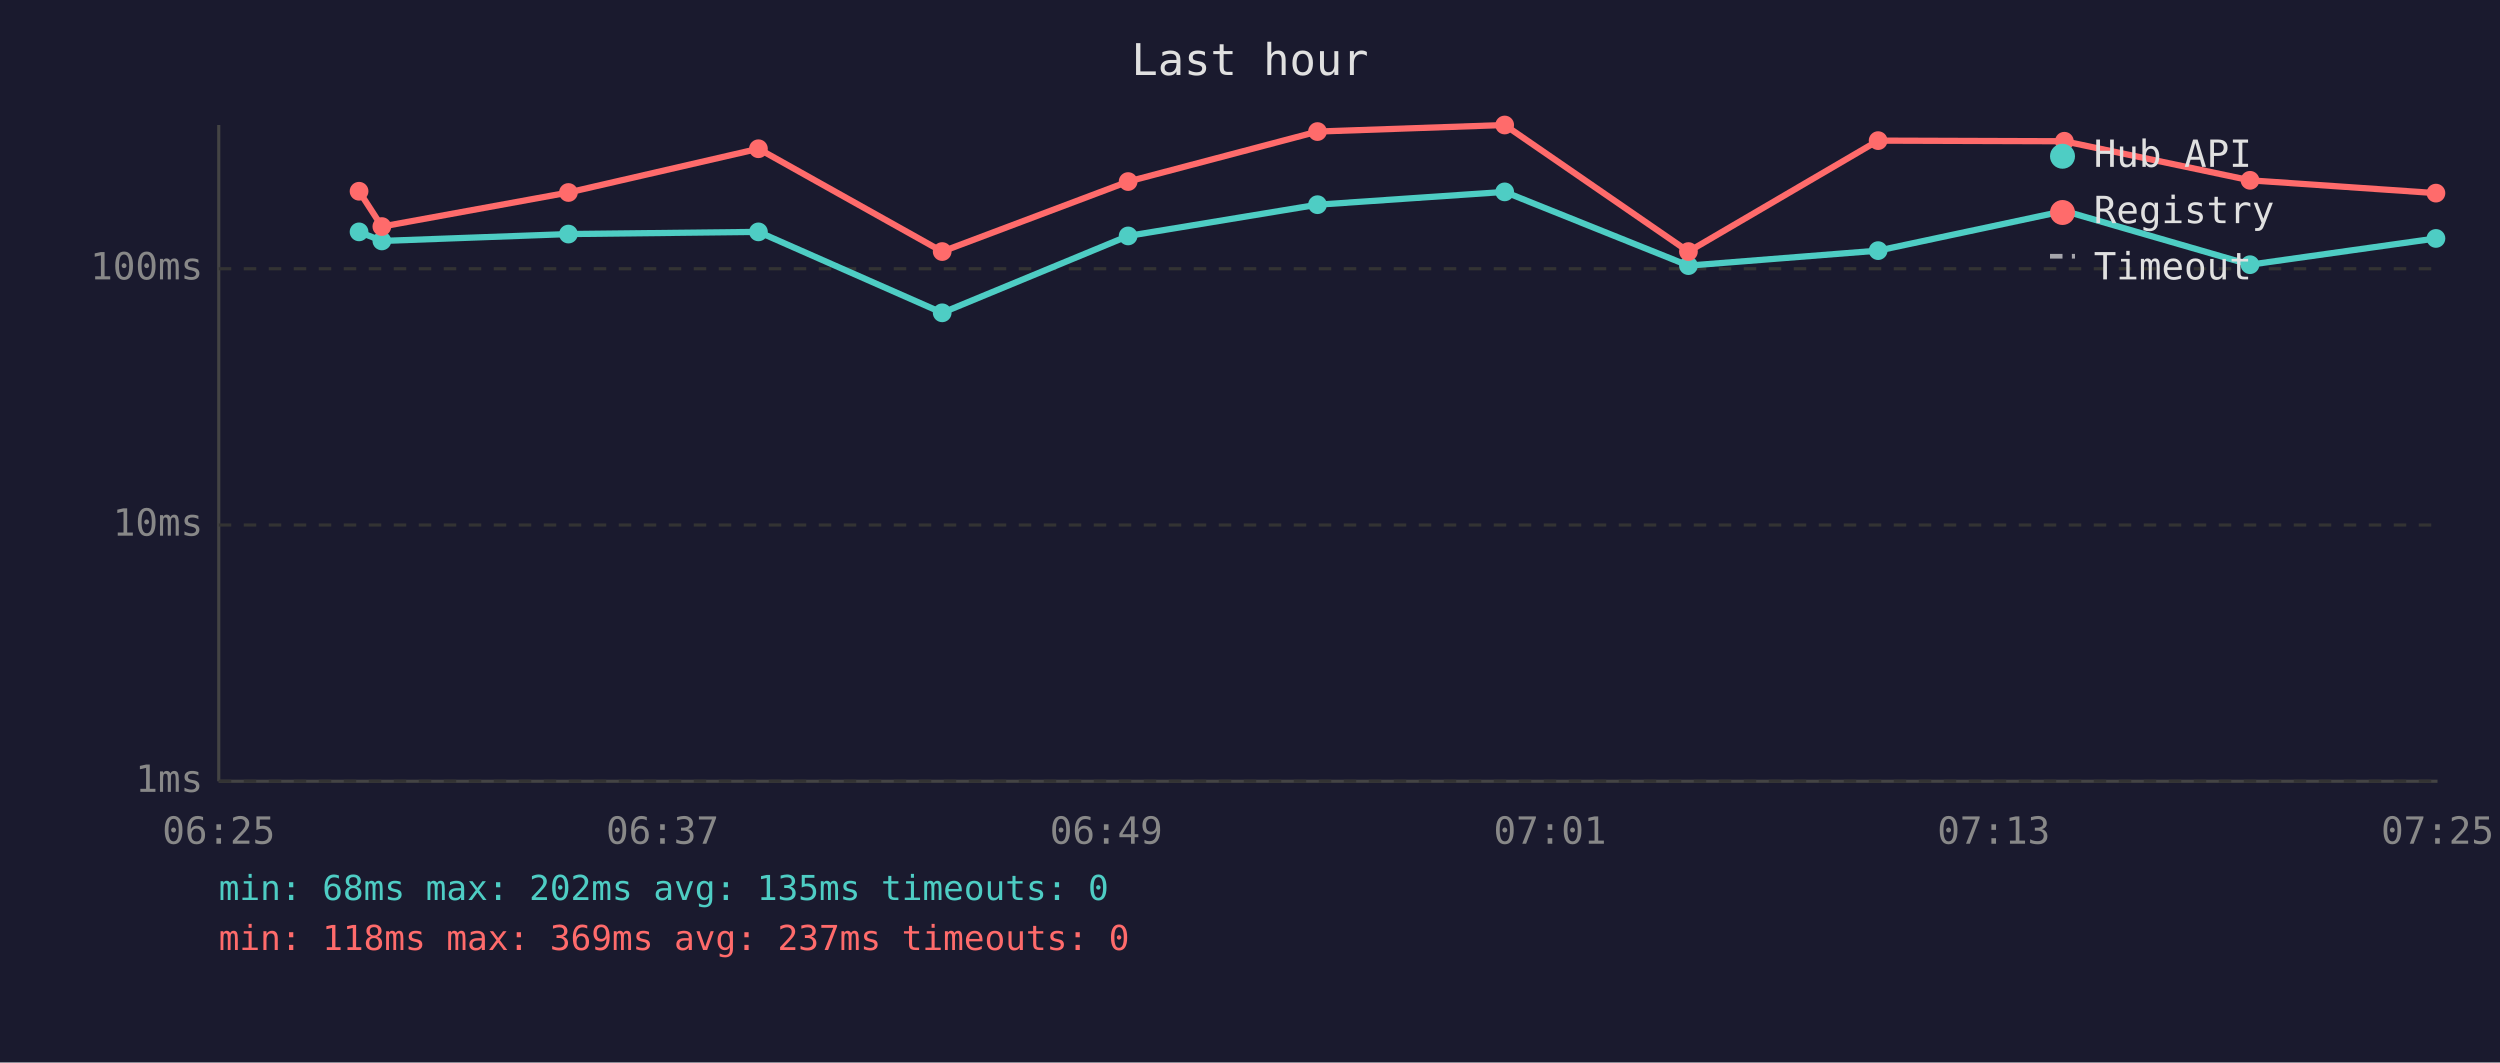
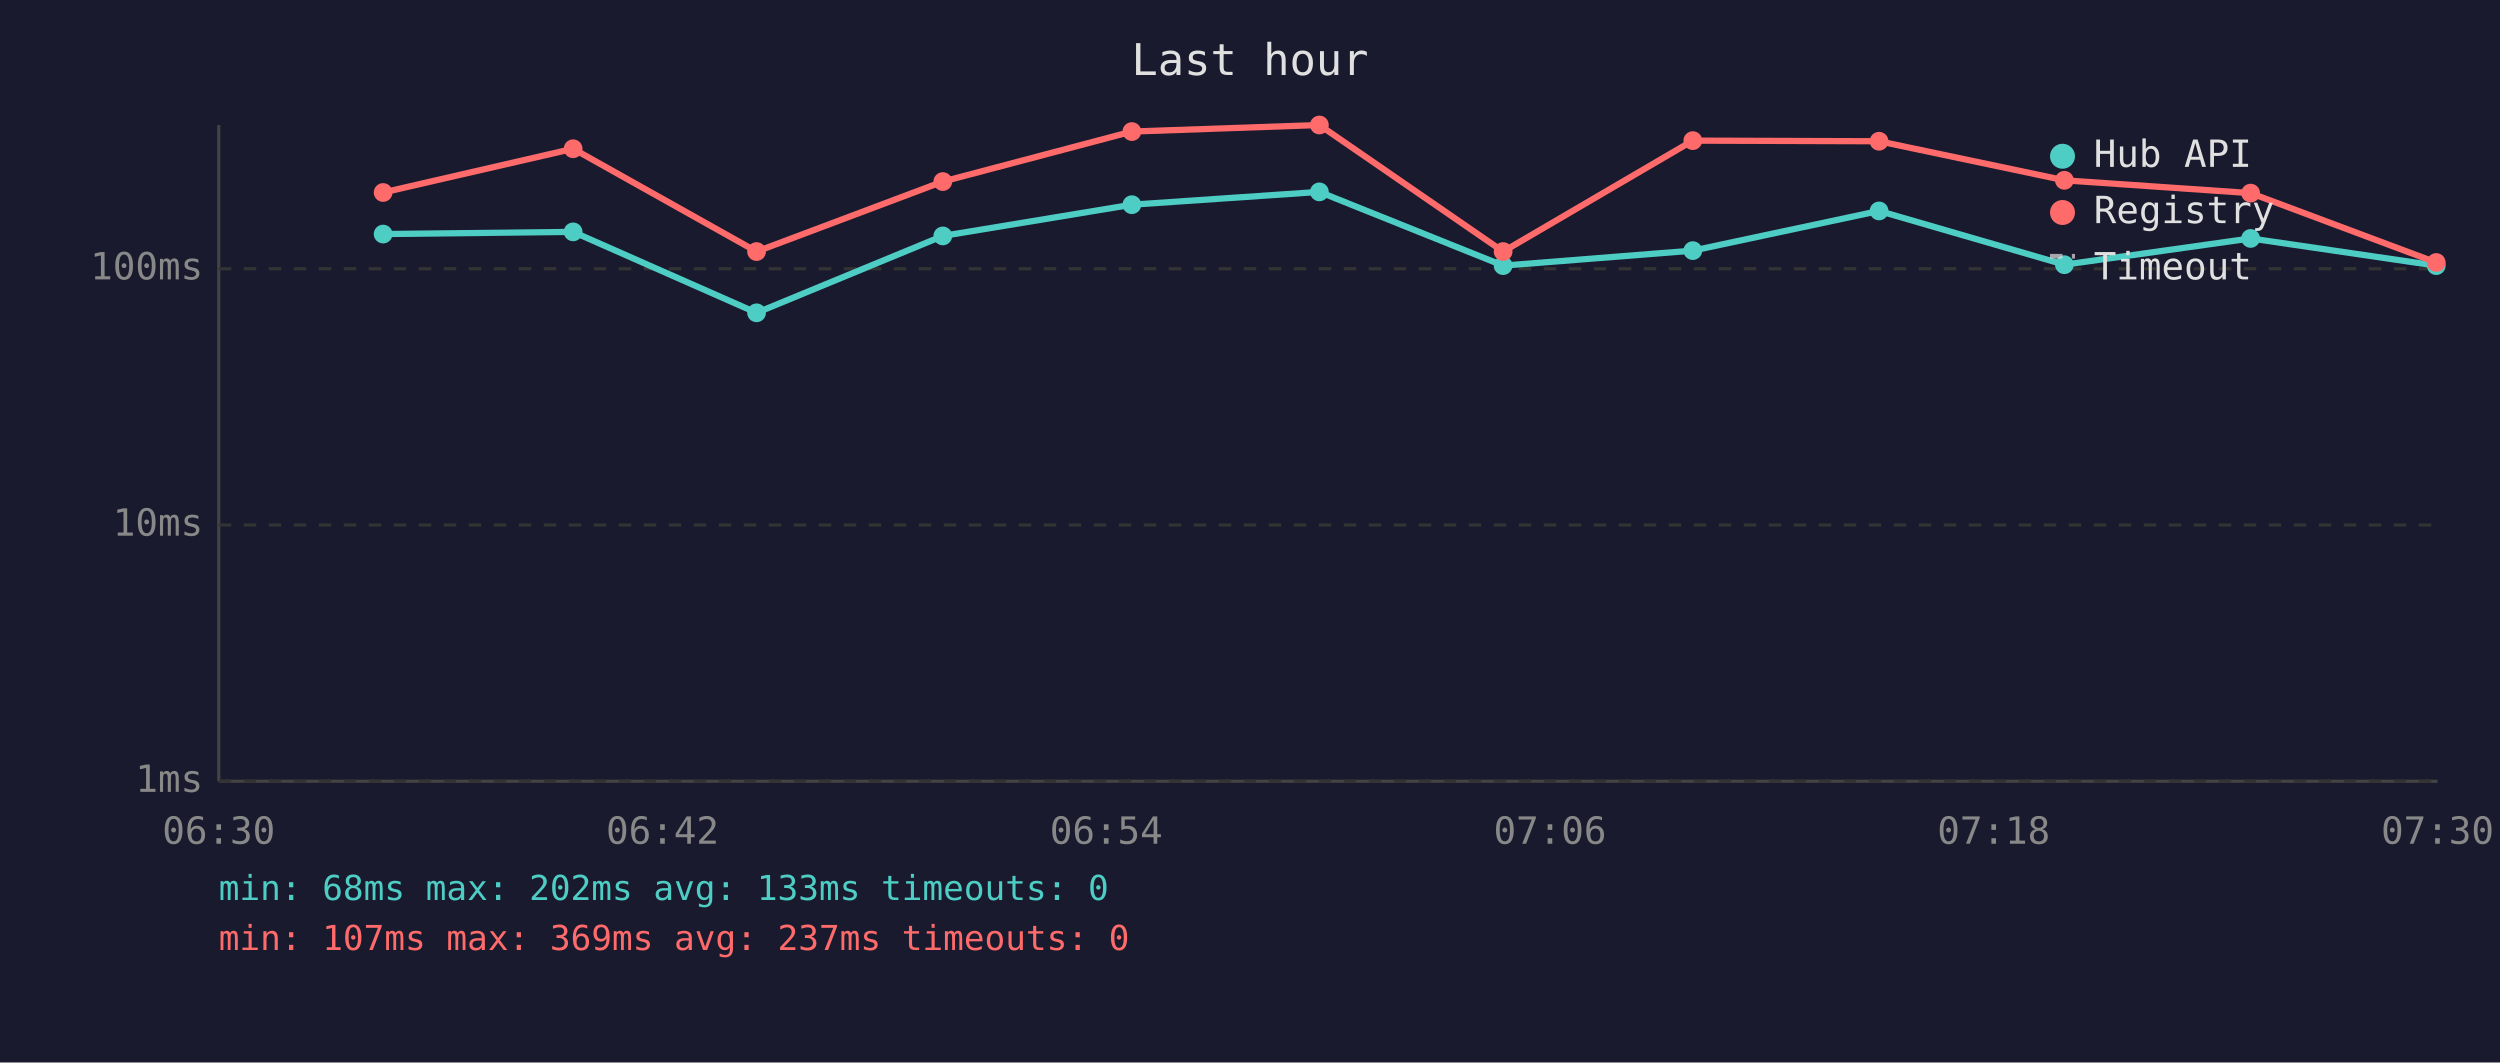
<svg xmlns="http://www.w3.org/2000/svg" viewBox="0 0 800 340" font-family="monospace" font-size="12">
  <rect width="800" height="340" fill="#1a1a2e" />
  <text x="400" y="24" fill="#e0e0e0" font-size="14" text-anchor="middle">Last hour</text>
  <line x1="70" y1="40" x2="70" y2="250" stroke="#444" stroke-width="1" />
  <line x1="70" y1="250" x2="780" y2="250" stroke="#444" stroke-width="1" />
  <line x1="70" y1="250" x2="780" y2="250" stroke="#333" stroke-width="1" stroke-dasharray="4" />
  <text x="65" y="250" fill="#888" text-anchor="end" dominant-baseline="middle">1ms</text>
  <line x1="70" y1="168" x2="780" y2="168" stroke="#333" stroke-width="1" stroke-dasharray="4" />
  <text x="65" y="168" fill="#888" text-anchor="end" dominant-baseline="middle">10ms</text>
  <line x1="70" y1="86" x2="780" y2="86" stroke="#333" stroke-width="1" stroke-dasharray="4" />
  <text x="65" y="86" fill="#888" text-anchor="end" dominant-baseline="middle">100ms</text>
-   <text x="70" y="270" fill="#888" text-anchor="middle">06:25</text>
-   <text x="212" y="270" fill="#888" text-anchor="middle">06:37</text>
-   <text x="354" y="270" fill="#888" text-anchor="middle">06:49</text>
-   <text x="496" y="270" fill="#888" text-anchor="middle">07:01</text>
-   <text x="638" y="270" fill="#888" text-anchor="middle">07:13</text>
-   <text x="780" y="270" fill="#888" text-anchor="middle">07:25</text>
-   <polyline points="114.9,74.2 122.2,77.1 181.9,74.9 242.7,74.2 301.5,100.1 361.0,75.5 421.6,65.5 481.5,61.4 540.3,85.0 601.0,80.2 660.6,67.5 720.0,84.7 779.5,76.3" fill="none" stroke="#4ecdc4" stroke-width="2" opacity="1" />
-   <circle cx="114.9" cy="74.2" r="3" fill="#4ecdc4" />
-   <circle cx="122.2" cy="77.1" r="3" fill="#4ecdc4" />
-   <circle cx="181.9" cy="74.9" r="3" fill="#4ecdc4" />
-   <circle cx="242.7" cy="74.2" r="3" fill="#4ecdc4" />
-   <circle cx="301.5" cy="100.1" r="3" fill="#4ecdc4" />
-   <circle cx="361.0" cy="75.5" r="3" fill="#4ecdc4" />
-   <circle cx="421.6" cy="65.5" r="3" fill="#4ecdc4" />
-   <circle cx="481.5" cy="61.4" r="3" fill="#4ecdc4" />
-   <circle cx="540.3" cy="85.0" r="3" fill="#4ecdc4" />
-   <circle cx="601.0" cy="80.2" r="3" fill="#4ecdc4" />
-   <circle cx="660.6" cy="67.5" r="3" fill="#4ecdc4" />
-   <circle cx="720.0" cy="84.7" r="3" fill="#4ecdc4" />
-   <circle cx="779.5" cy="76.3" r="3" fill="#4ecdc4" />
-   <polyline points="114.9,61.2 122.2,72.5 181.9,61.6 242.7,47.6 301.5,80.5 361.0,58.1 421.6,42.1 481.5,40.0 540.3,80.5 601.0,45.0 660.6,45.2 720.0,57.7 779.5,61.8" fill="none" stroke="#ff6b6b" stroke-width="2" opacity="1" />
-   <circle cx="114.9" cy="61.2" r="3" fill="#ff6b6b" />
-   <circle cx="122.2" cy="72.5" r="3" fill="#ff6b6b" />
-   <circle cx="181.9" cy="61.6" r="3" fill="#ff6b6b" />
-   <circle cx="242.7" cy="47.6" r="3" fill="#ff6b6b" />
-   <circle cx="301.5" cy="80.5" r="3" fill="#ff6b6b" />
-   <circle cx="361.0" cy="58.1" r="3" fill="#ff6b6b" />
-   <circle cx="421.6" cy="42.1" r="3" fill="#ff6b6b" />
-   <circle cx="481.5" cy="40.0" r="3" fill="#ff6b6b" />
-   <circle cx="540.3" cy="80.5" r="3" fill="#ff6b6b" />
-   <circle cx="601.0" cy="45.0" r="3" fill="#ff6b6b" />
-   <circle cx="660.6" cy="45.2" r="3" fill="#ff6b6b" />
-   <circle cx="720.0" cy="57.7" r="3" fill="#ff6b6b" />
-   <circle cx="779.5" cy="61.8" r="3" fill="#ff6b6b" />
+   <text x="70" y="270" fill="#888" text-anchor="middle">06:30</text>
+   <text x="212" y="270" fill="#888" text-anchor="middle">06:42</text>
+   <text x="354" y="270" fill="#888" text-anchor="middle">06:54</text>
+   <text x="496" y="270" fill="#888" text-anchor="middle">07:06</text>
+   <text x="638" y="270" fill="#888" text-anchor="middle">07:18</text>
+   <text x="780" y="270" fill="#888" text-anchor="middle">07:30</text>
+   <polyline points="122.6,74.9 183.4,74.2 242.1,100.1 301.7,75.5 362.2,65.5 422.2,61.4 481.0,85.0 541.7,80.2 601.3,67.5 660.6,84.7 720.2,76.3 779.6,85.0" fill="none" stroke="#4ecdc4" stroke-width="2" opacity="1" />
+   <circle cx="122.6" cy="74.9" r="3" fill="#4ecdc4" />
+   <circle cx="183.4" cy="74.2" r="3" fill="#4ecdc4" />
+   <circle cx="242.1" cy="100.1" r="3" fill="#4ecdc4" />
+   <circle cx="301.7" cy="75.5" r="3" fill="#4ecdc4" />
+   <circle cx="362.2" cy="65.5" r="3" fill="#4ecdc4" />
+   <circle cx="422.2" cy="61.4" r="3" fill="#4ecdc4" />
+   <circle cx="481.0" cy="85.0" r="3" fill="#4ecdc4" />
+   <circle cx="541.7" cy="80.2" r="3" fill="#4ecdc4" />
+   <circle cx="601.3" cy="67.5" r="3" fill="#4ecdc4" />
+   <circle cx="660.6" cy="84.7" r="3" fill="#4ecdc4" />
+   <circle cx="720.2" cy="76.3" r="3" fill="#4ecdc4" />
+   <circle cx="779.6" cy="85.0" r="3" fill="#4ecdc4" />
+   <polyline points="122.6,61.6 183.4,47.6 242.1,80.5 301.7,58.1 362.2,42.1 422.2,40.0 481.0,80.5 541.7,45.0 601.3,45.2 660.6,57.7 720.2,61.8 779.6,84.0" fill="none" stroke="#ff6b6b" stroke-width="2" opacity="1" />
+   <circle cx="122.6" cy="61.6" r="3" fill="#ff6b6b" />
+   <circle cx="183.4" cy="47.6" r="3" fill="#ff6b6b" />
+   <circle cx="242.1" cy="80.5" r="3" fill="#ff6b6b" />
+   <circle cx="301.7" cy="58.1" r="3" fill="#ff6b6b" />
+   <circle cx="362.2" cy="42.1" r="3" fill="#ff6b6b" />
+   <circle cx="422.2" cy="40.0" r="3" fill="#ff6b6b" />
+   <circle cx="481.0" cy="80.5" r="3" fill="#ff6b6b" />
+   <circle cx="541.7" cy="45.0" r="3" fill="#ff6b6b" />
+   <circle cx="601.3" cy="45.2" r="3" fill="#ff6b6b" />
+   <circle cx="660.6" cy="57.7" r="3" fill="#ff6b6b" />
+   <circle cx="720.2" cy="61.8" r="3" fill="#ff6b6b" />
+   <circle cx="779.6" cy="84.0" r="3" fill="#ff6b6b" />
  <circle cx="660" cy="50" r="4" fill="#4ecdc4" />
  <text x="670" y="50" fill="#e0e0e0" dominant-baseline="middle">Hub API</text>
  <circle cx="660" cy="68" r="4" fill="#ff6b6b" />
  <text x="670" y="68" fill="#e0e0e0" dominant-baseline="middle">Registry</text>
  <line x1="656" y1="82" x2="664" y2="82" stroke="#e0e0e0" stroke-width="1.5" stroke-dasharray="4,3" opacity="0.7" />
  <text x="670" y="86" fill="#e0e0e0" dominant-baseline="middle">Timeout</text>
-   <text x="70" y="288" fill="#4ecdc4" font-size="11">min: 68ms  max: 202ms  avg: 135ms  timeouts: 0</text>
-   <text x="70" y="304" fill="#ff6b6b" font-size="11">min: 118ms  max: 369ms  avg: 237ms  timeouts: 0</text>
+   <text x="70" y="288" fill="#4ecdc4" font-size="11">min: 68ms  max: 202ms  avg: 133ms  timeouts: 0</text>
+   <text x="70" y="304" fill="#ff6b6b" font-size="11">min: 107ms  max: 369ms  avg: 237ms  timeouts: 0</text>
</svg>
